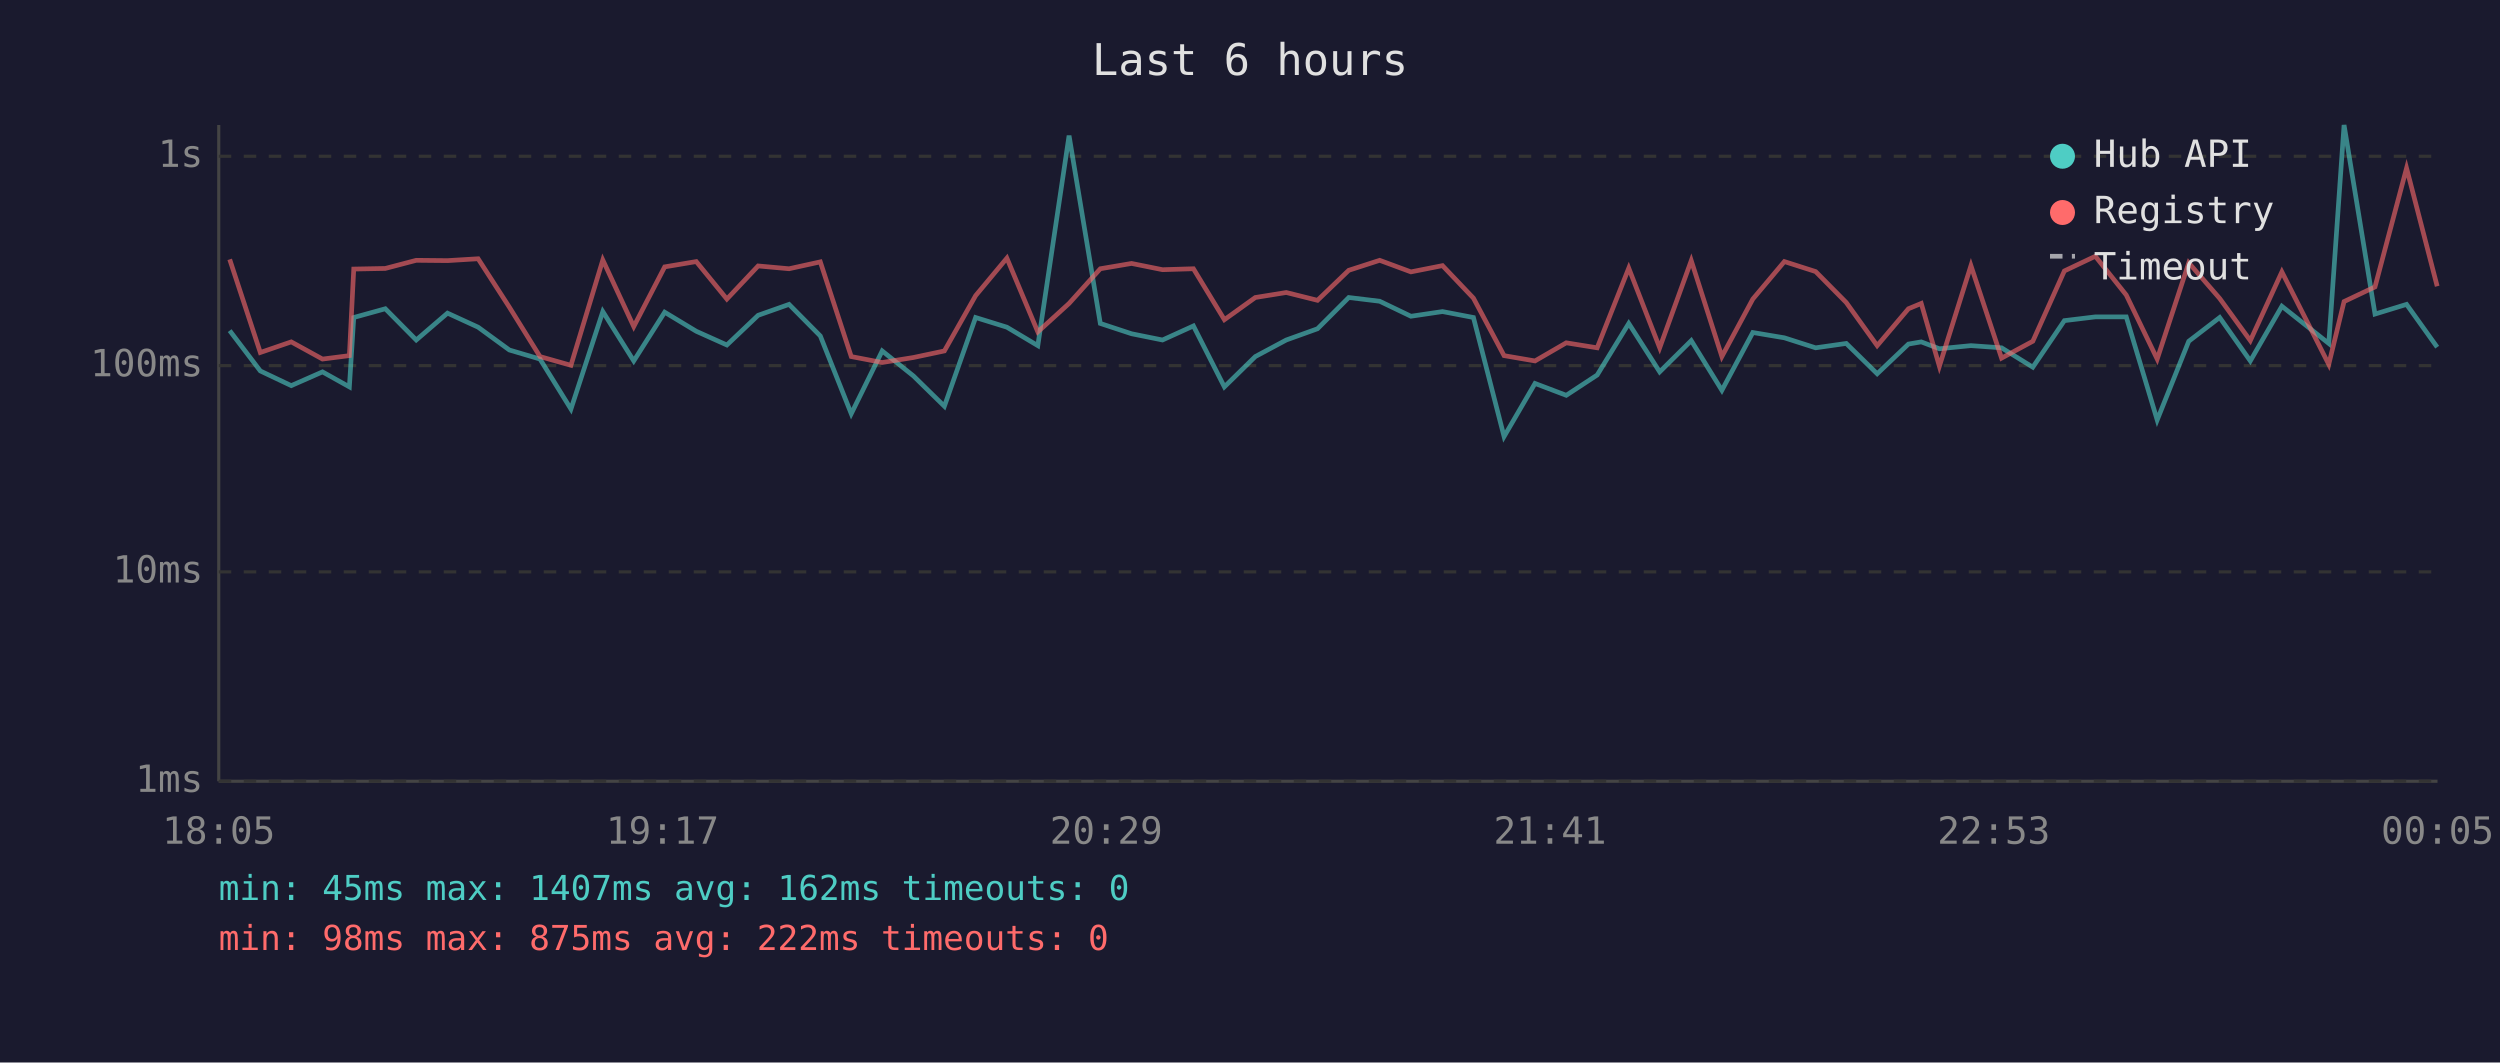
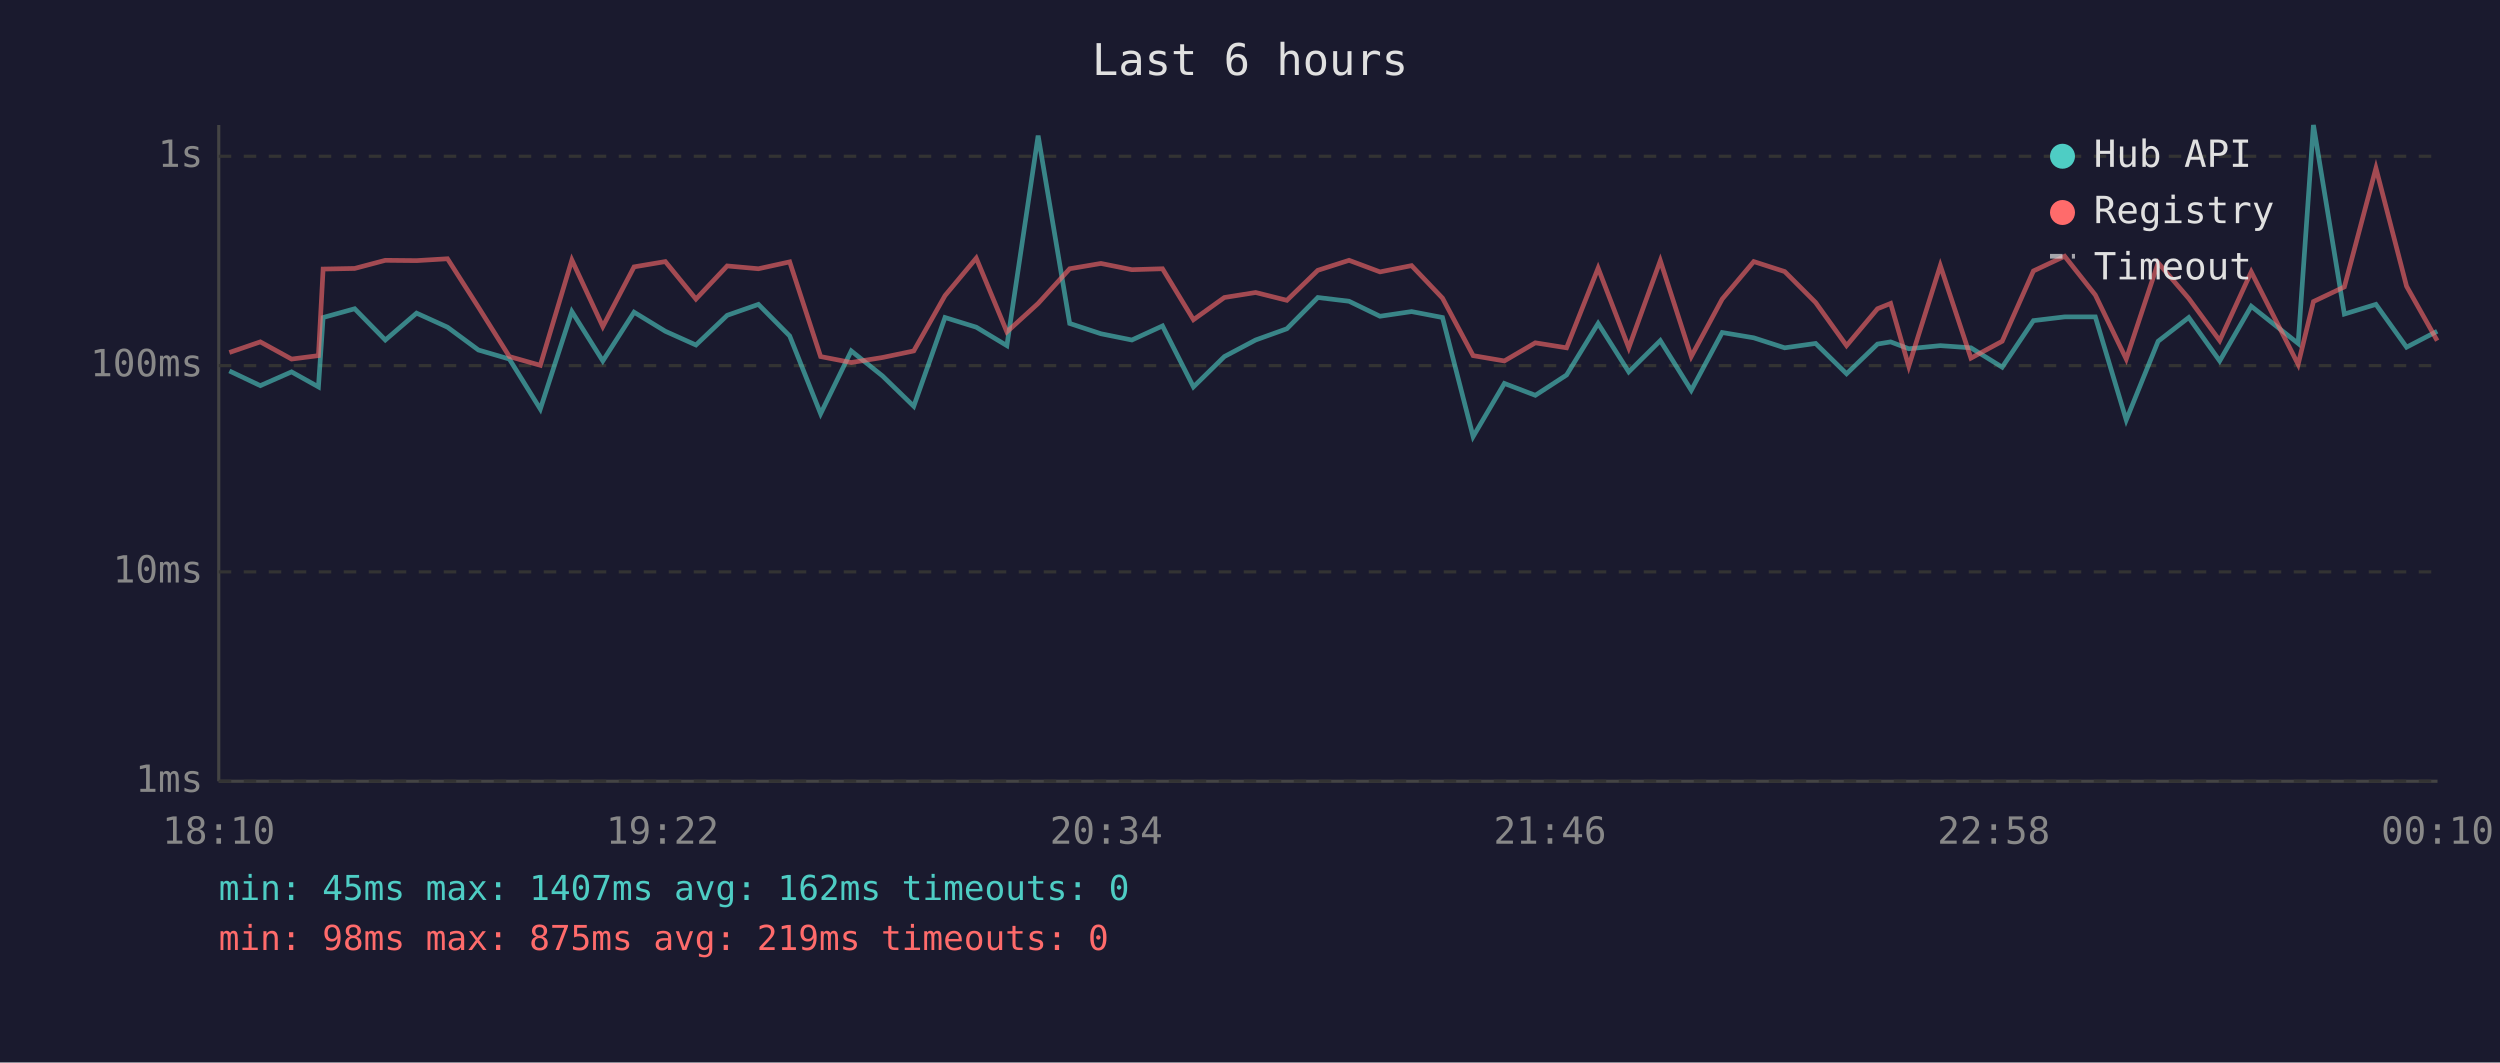
<svg xmlns="http://www.w3.org/2000/svg" viewBox="0 0 800 340" font-family="monospace" font-size="12">
  <rect width="800" height="340" fill="#1a1a2e" />
  <text x="400" y="24" fill="#e0e0e0" font-size="14" text-anchor="middle">Last 6 hours</text>
  <line x1="70" y1="40" x2="70" y2="250" stroke="#444" stroke-width="1" />
  <line x1="70" y1="250" x2="780" y2="250" stroke="#444" stroke-width="1" />
  <line x1="70" y1="250" x2="780" y2="250" stroke="#333" stroke-width="1" stroke-dasharray="4" />
  <text x="65" y="250" fill="#888" text-anchor="end" dominant-baseline="middle">1ms</text>
  <line x1="70" y1="183" x2="780" y2="183" stroke="#333" stroke-width="1" stroke-dasharray="4" />
  <text x="65" y="183" fill="#888" text-anchor="end" dominant-baseline="middle">10ms</text>
  <line x1="70" y1="117" x2="780" y2="117" stroke="#333" stroke-width="1" stroke-dasharray="4" />
  <text x="65" y="117" fill="#888" text-anchor="end" dominant-baseline="middle">100ms</text>
  <line x1="70" y1="50" x2="780" y2="50" stroke="#333" stroke-width="1" stroke-dasharray="4" />
  <text x="65" y="50" fill="#888" text-anchor="end" dominant-baseline="middle">1s</text>
-   <text x="70" y="270" fill="#888" text-anchor="middle">18:05</text>
-   <text x="212" y="270" fill="#888" text-anchor="middle">19:17</text>
-   <text x="354" y="270" fill="#888" text-anchor="middle">20:29</text>
-   <text x="496" y="270" fill="#888" text-anchor="middle">21:41</text>
-   <text x="638" y="270" fill="#888" text-anchor="middle">22:53</text>
-   <text x="780" y="270" fill="#888" text-anchor="middle">00:05</text>
-   <polyline points="73.5,105.8 83.3,118.7 93.2,123.4 103.2,119.0 111.8,123.8 113.2,101.6 123.3,98.8 133.2,108.8 143.2,100.2 153.0,104.7 163.0,112.0 172.8,114.9 182.7,130.9 192.9,99.7 202.8,115.5 212.7,99.9 222.8,106.0 232.6,110.4 242.6,100.9 252.5,97.4 262.5,107.5 272.4,132.4 282.3,112.3 292.3,120.3 302.2,130.0 312.2,101.6 322.2,104.7 332.1,110.6 342.1,43.4 352.1,103.5 362.1,106.8 372.0,108.8 381.9,104.3 391.8,123.8 401.7,114.1 411.6,108.8 421.6,105.2 431.6,95.2 441.5,96.4 451.5,101.2 461.6,99.7 471.5,101.6 481.3,139.7 491.2,122.7 501.2,126.5 511.1,120.0 521.2,103.5 531.1,119.0 541.2,109.0 551.0,124.9 560.9,106.4 571.0,108.1 581.0,111.3 590.8,109.9 600.7,119.6 610.7,110.1 614.8,109.4 620.6,111.6 630.7,110.6 640.5,111.3 650.5,117.5 660.6,102.6 670.5,101.4 680.4,101.4 690.3,134.4 700.4,109.2 710.3,101.6 720.1,115.5 730.2,98.0 745.2,109.9 750.1,40.0 760.0,100.5 770.1,97.4 779.9,111.1" fill="none" stroke="#4ecdc4" stroke-width="1.5" opacity="0.6" />
-   <polyline points="73.5,83.0 83.3,112.8 93.2,109.4 103.2,114.9 111.8,113.8 113.2,86.1 123.3,85.9 133.2,83.3 143.2,83.4 153.0,82.8 163.0,98.3 172.8,114.1 182.7,116.9 192.9,83.2 202.8,104.5 212.7,85.4 222.8,83.7 232.6,95.7 242.6,85.1 252.5,86.0 262.5,83.8 272.4,114.1 282.3,116.0 292.3,114.4 302.2,112.3 312.2,94.6 322.2,82.6 332.1,106.2 342.1,97.1 352.1,86.0 362.1,84.3 372.0,86.3 381.9,86.0 391.8,102.3 401.7,95.2 411.6,93.6 421.6,96.1 431.6,86.5 441.5,83.3 451.5,87.0 461.6,85.0 471.5,95.4 481.3,113.8 491.2,115.5 501.2,109.7 511.1,111.3 521.2,85.8 531.1,111.3 541.2,83.4 551.0,114.1 560.9,95.7 571.0,83.7 581.0,86.9 590.8,96.8 600.7,110.6 610.7,98.8 614.8,97.1 620.6,117.2 630.7,85.0 640.5,114.6 650.5,109.2 660.6,86.7 670.5,82.0 680.4,94.4 690.3,114.9 700.4,84.1 710.3,95.5 720.1,109.0 730.2,87.0 745.2,116.6 750.1,96.5 760.0,91.8 770.1,53.8 779.9,91.6" fill="none" stroke="#ff6b6b" stroke-width="1.5" opacity="0.6" />
+   <text x="70" y="270" fill="#888" text-anchor="middle">18:10</text>
+   <text x="212" y="270" fill="#888" text-anchor="middle">19:22</text>
+   <text x="354" y="270" fill="#888" text-anchor="middle">20:34</text>
+   <text x="496" y="270" fill="#888" text-anchor="middle">21:46</text>
+   <text x="638" y="270" fill="#888" text-anchor="middle">22:58</text>
+   <text x="780" y="270" fill="#888" text-anchor="middle">00:10</text>
+   <polyline points="73.4,118.7 83.3,123.4 93.3,119.0 101.9,123.8 103.4,101.6 113.5,98.8 123.3,108.8 133.3,100.2 143.2,104.7 153.1,112.0 163.0,114.9 172.9,130.9 183.0,99.7 192.9,115.5 202.9,99.9 212.9,106.0 222.7,110.4 232.7,100.9 242.7,97.4 252.7,107.5 262.6,132.4 272.4,112.3 282.4,120.3 292.4,130.0 302.4,101.6 312.4,104.7 322.2,110.6 332.2,43.4 342.3,103.5 352.3,106.8 362.2,108.8 372.0,104.3 381.9,123.8 391.8,114.1 401.8,108.8 411.8,105.2 421.7,95.2 431.7,96.4 441.6,101.2 451.7,99.7 461.6,101.6 471.4,139.7 481.4,122.7 491.3,126.5 501.3,120.0 511.4,103.5 521.2,119.0 531.3,109.0 541.2,124.9 551.1,106.4 561.2,108.1 571.1,111.3 581.0,109.9 590.9,119.6 600.8,110.1 605.0,109.4 610.8,111.6 620.9,110.6 630.7,111.3 640.7,117.5 650.7,102.6 660.7,101.4 670.5,101.4 680.4,134.4 690.6,109.2 700.4,101.6 710.3,115.5 720.4,98.0 735.4,109.9 740.3,40.0 750.2,100.5 760.3,97.4 770.1,111.1 779.9,106.0" fill="none" stroke="#4ecdc4" stroke-width="1.5" opacity="0.6" />
+   <polyline points="73.4,112.8 83.3,109.4 93.3,114.9 101.9,113.8 103.4,86.1 113.5,85.9 123.3,83.3 133.3,83.4 143.2,82.8 153.1,98.3 163.0,114.1 172.9,116.9 183.0,83.2 192.9,104.5 202.9,85.4 212.9,83.7 222.7,95.7 232.7,85.1 242.7,86.0 252.7,83.8 262.6,114.1 272.4,116.0 282.4,114.4 292.4,112.3 302.4,94.6 312.4,82.6 322.2,106.2 332.2,97.1 342.3,86.0 352.3,84.3 362.2,86.3 372.0,86.0 381.9,102.3 391.8,95.2 401.8,93.6 411.8,96.1 421.7,86.5 431.7,83.3 441.6,87.0 451.7,85.0 461.6,95.4 471.4,113.8 481.4,115.5 491.3,109.7 501.3,111.3 511.4,85.8 521.2,111.3 531.3,83.4 541.2,114.1 551.1,95.7 561.2,83.7 571.1,86.9 581.0,96.8 590.9,110.6 600.8,98.8 605.0,97.1 610.8,117.2 620.9,85.0 630.7,114.6 640.7,109.2 650.7,86.7 660.7,82.0 670.5,94.4 680.4,114.9 690.6,84.1 700.4,95.5 710.3,109.0 720.4,87.0 735.4,116.6 740.3,96.5 750.2,91.8 760.3,53.8 770.1,91.6 779.9,109.0" fill="none" stroke="#ff6b6b" stroke-width="1.5" opacity="0.6" />
  <circle cx="660" cy="50" r="4" fill="#4ecdc4" />
  <text x="670" y="50" fill="#e0e0e0" dominant-baseline="middle">Hub API</text>
  <circle cx="660" cy="68" r="4" fill="#ff6b6b" />
  <text x="670" y="68" fill="#e0e0e0" dominant-baseline="middle">Registry</text>
  <line x1="656" y1="82" x2="664" y2="82" stroke="#e0e0e0" stroke-width="1.5" stroke-dasharray="4,3" opacity="0.7" />
  <text x="670" y="86" fill="#e0e0e0" dominant-baseline="middle">Timeout</text>
  <text x="70" y="288" fill="#4ecdc4" font-size="11">min: 45ms  max: 1407ms  avg: 162ms  timeouts: 0</text>
-   <text x="70" y="304" fill="#ff6b6b" font-size="11">min: 98ms  max: 875ms  avg: 222ms  timeouts: 0</text>
+   <text x="70" y="304" fill="#ff6b6b" font-size="11">min: 98ms  max: 875ms  avg: 219ms  timeouts: 0</text>
</svg>
